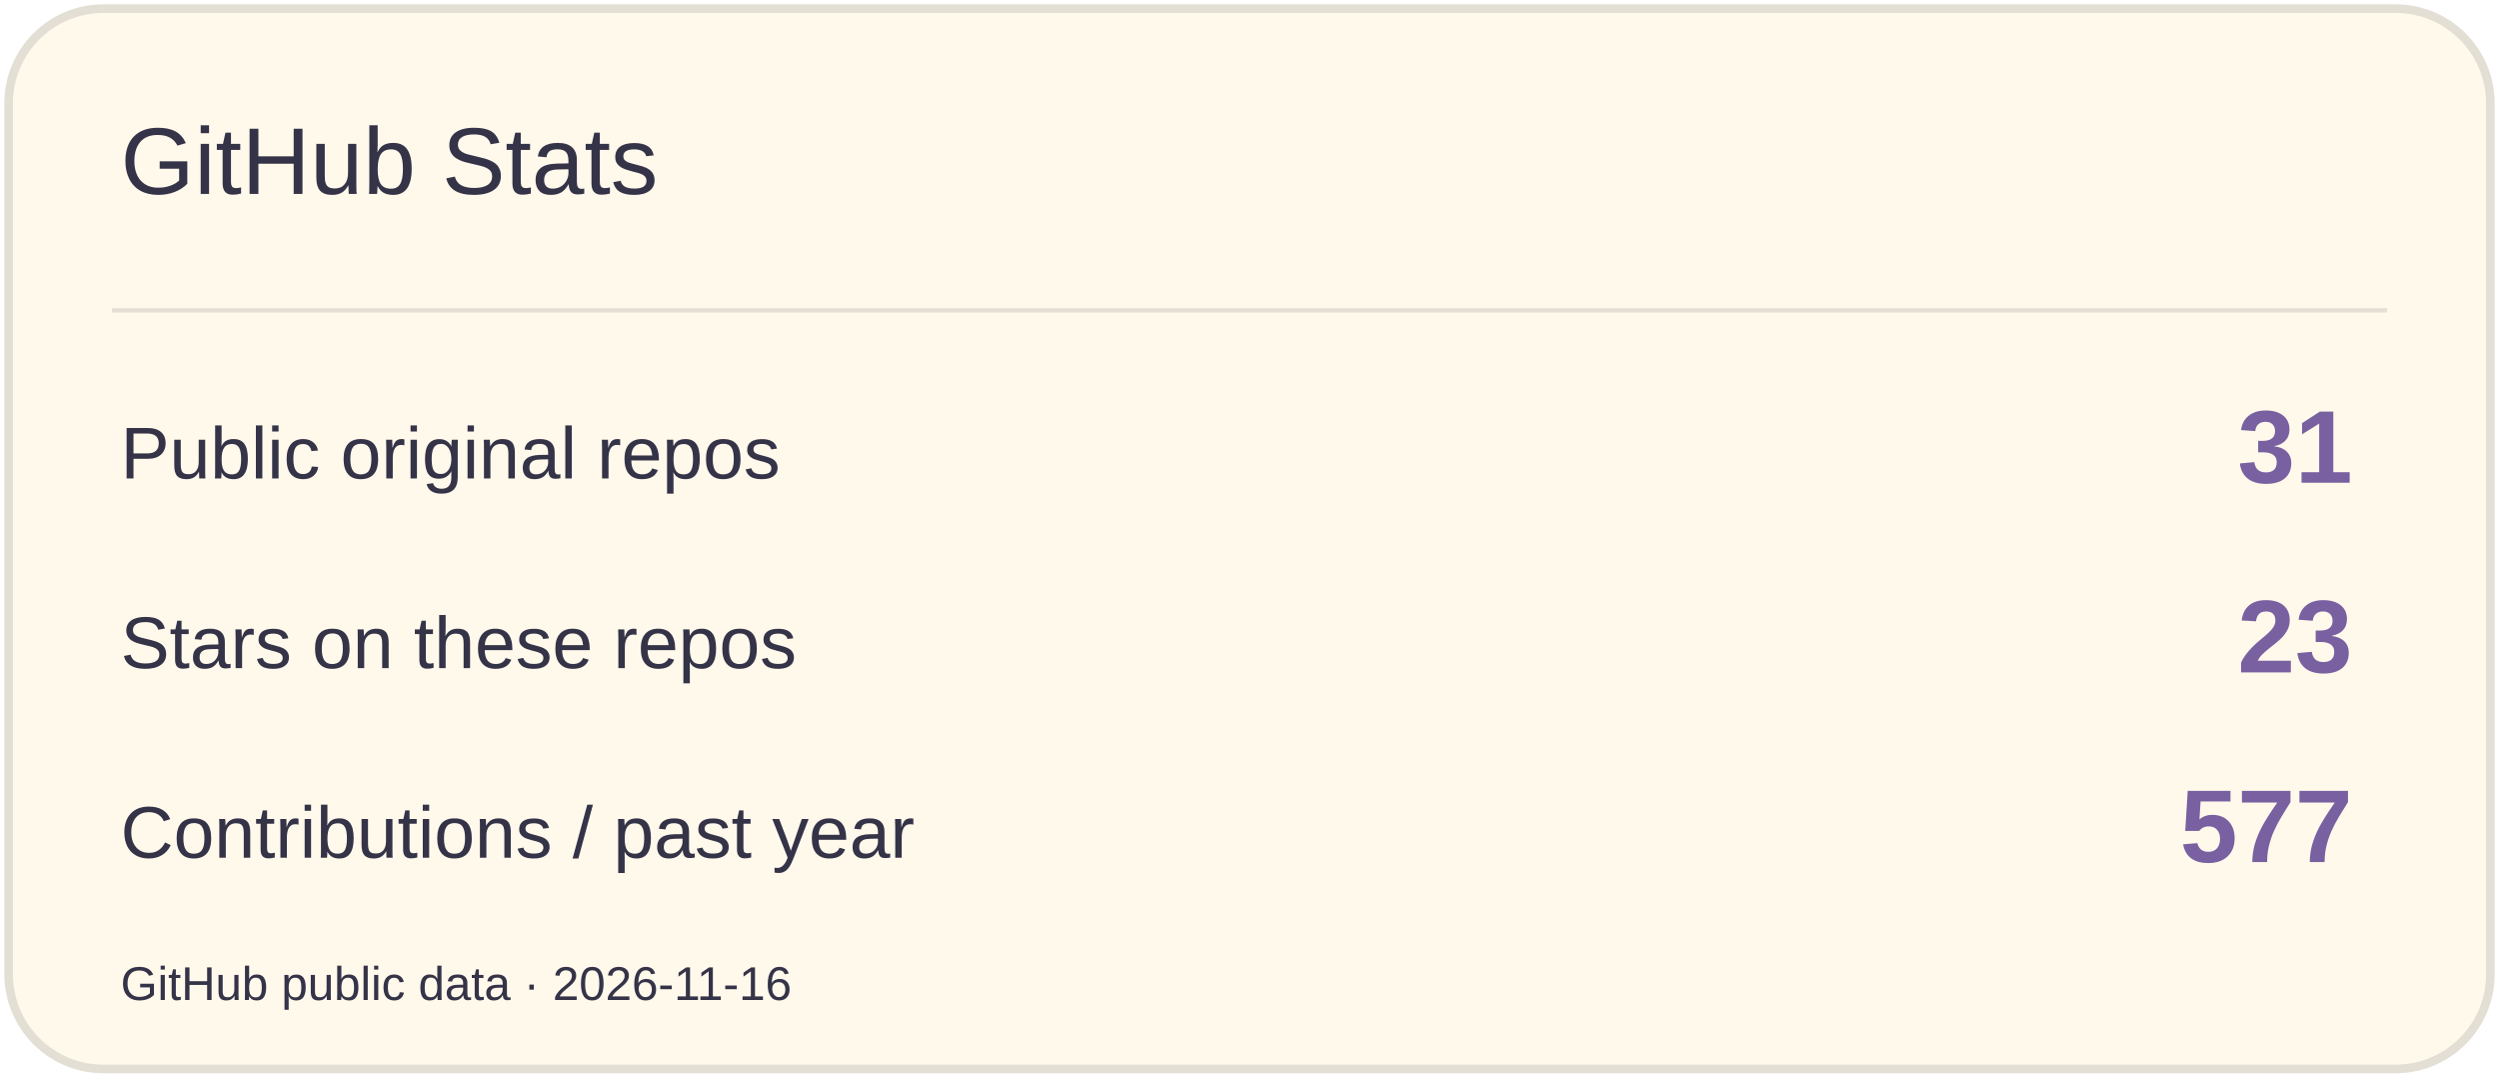
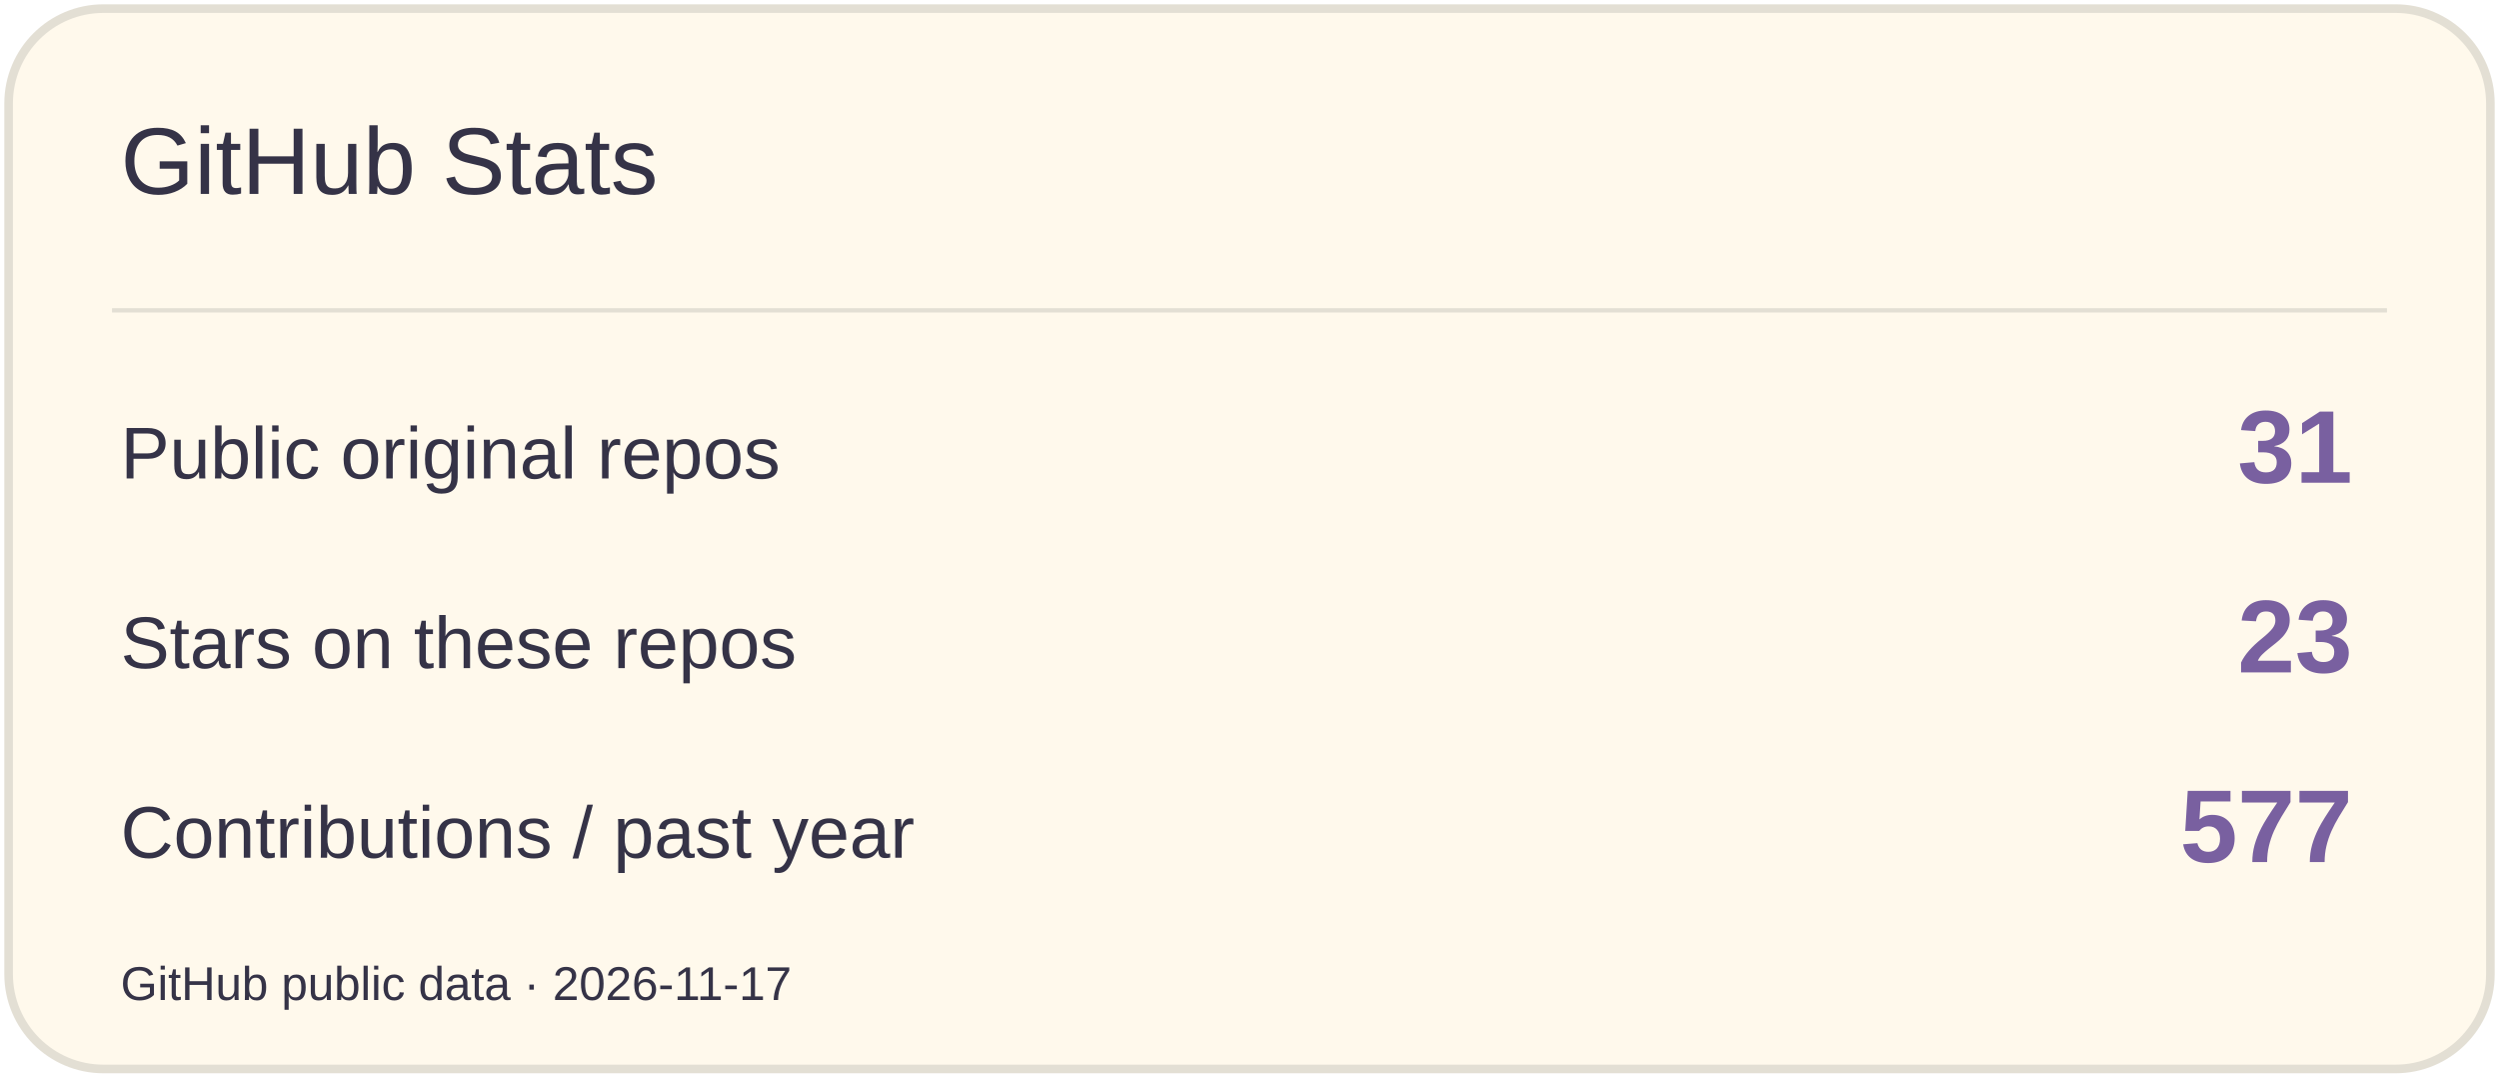
<svg xmlns="http://www.w3.org/2000/svg" width="580" height="250" viewBox="0 0 580 250" role="img" aria-label="GitHub Stats">
  <rect x="2" y="2" width="576" height="246" rx="22" fill="#FFF9EC" stroke="#E3DFD4" stroke-width="2" />
  <path d="M26 72H554" stroke="#E3DFD4" />
  <text x="28" y="45" font-size="22" fill="#353347" font-family="Arial,sans-serif">GitHub Stats</text>
  <text x="28" y="111" font-size="17" fill="#353347" font-family="Arial,sans-serif">Public original repos</text>
  <text x="546" y="112" font-size="24" fill="#7960A0" font-family="Arial,sans-serif" text-anchor="end" font-weight="700">31</text>
  <text x="28" y="155" font-size="17" fill="#353347" font-family="Arial,sans-serif">Stars on these repos</text>
  <text x="546" y="156" font-size="24" fill="#7960A0" font-family="Arial,sans-serif" text-anchor="end" font-weight="700">23</text>
  <text x="28" y="199" font-size="17" fill="#353347" font-family="Arial,sans-serif">Contributions / past year</text>
  <text x="546" y="200" font-size="24" fill="#7960A0" font-family="Arial,sans-serif" text-anchor="end" font-weight="700">577</text>
-   <text x="28" y="232" font-size="11" fill="#353347" font-family="Arial,sans-serif">GitHub public data · 2026-11-16</text>
+   <text x="28" y="232" font-size="11" fill="#353347" font-family="Arial,sans-serif">GitHub public data · 2026-11-17</text>
</svg>
